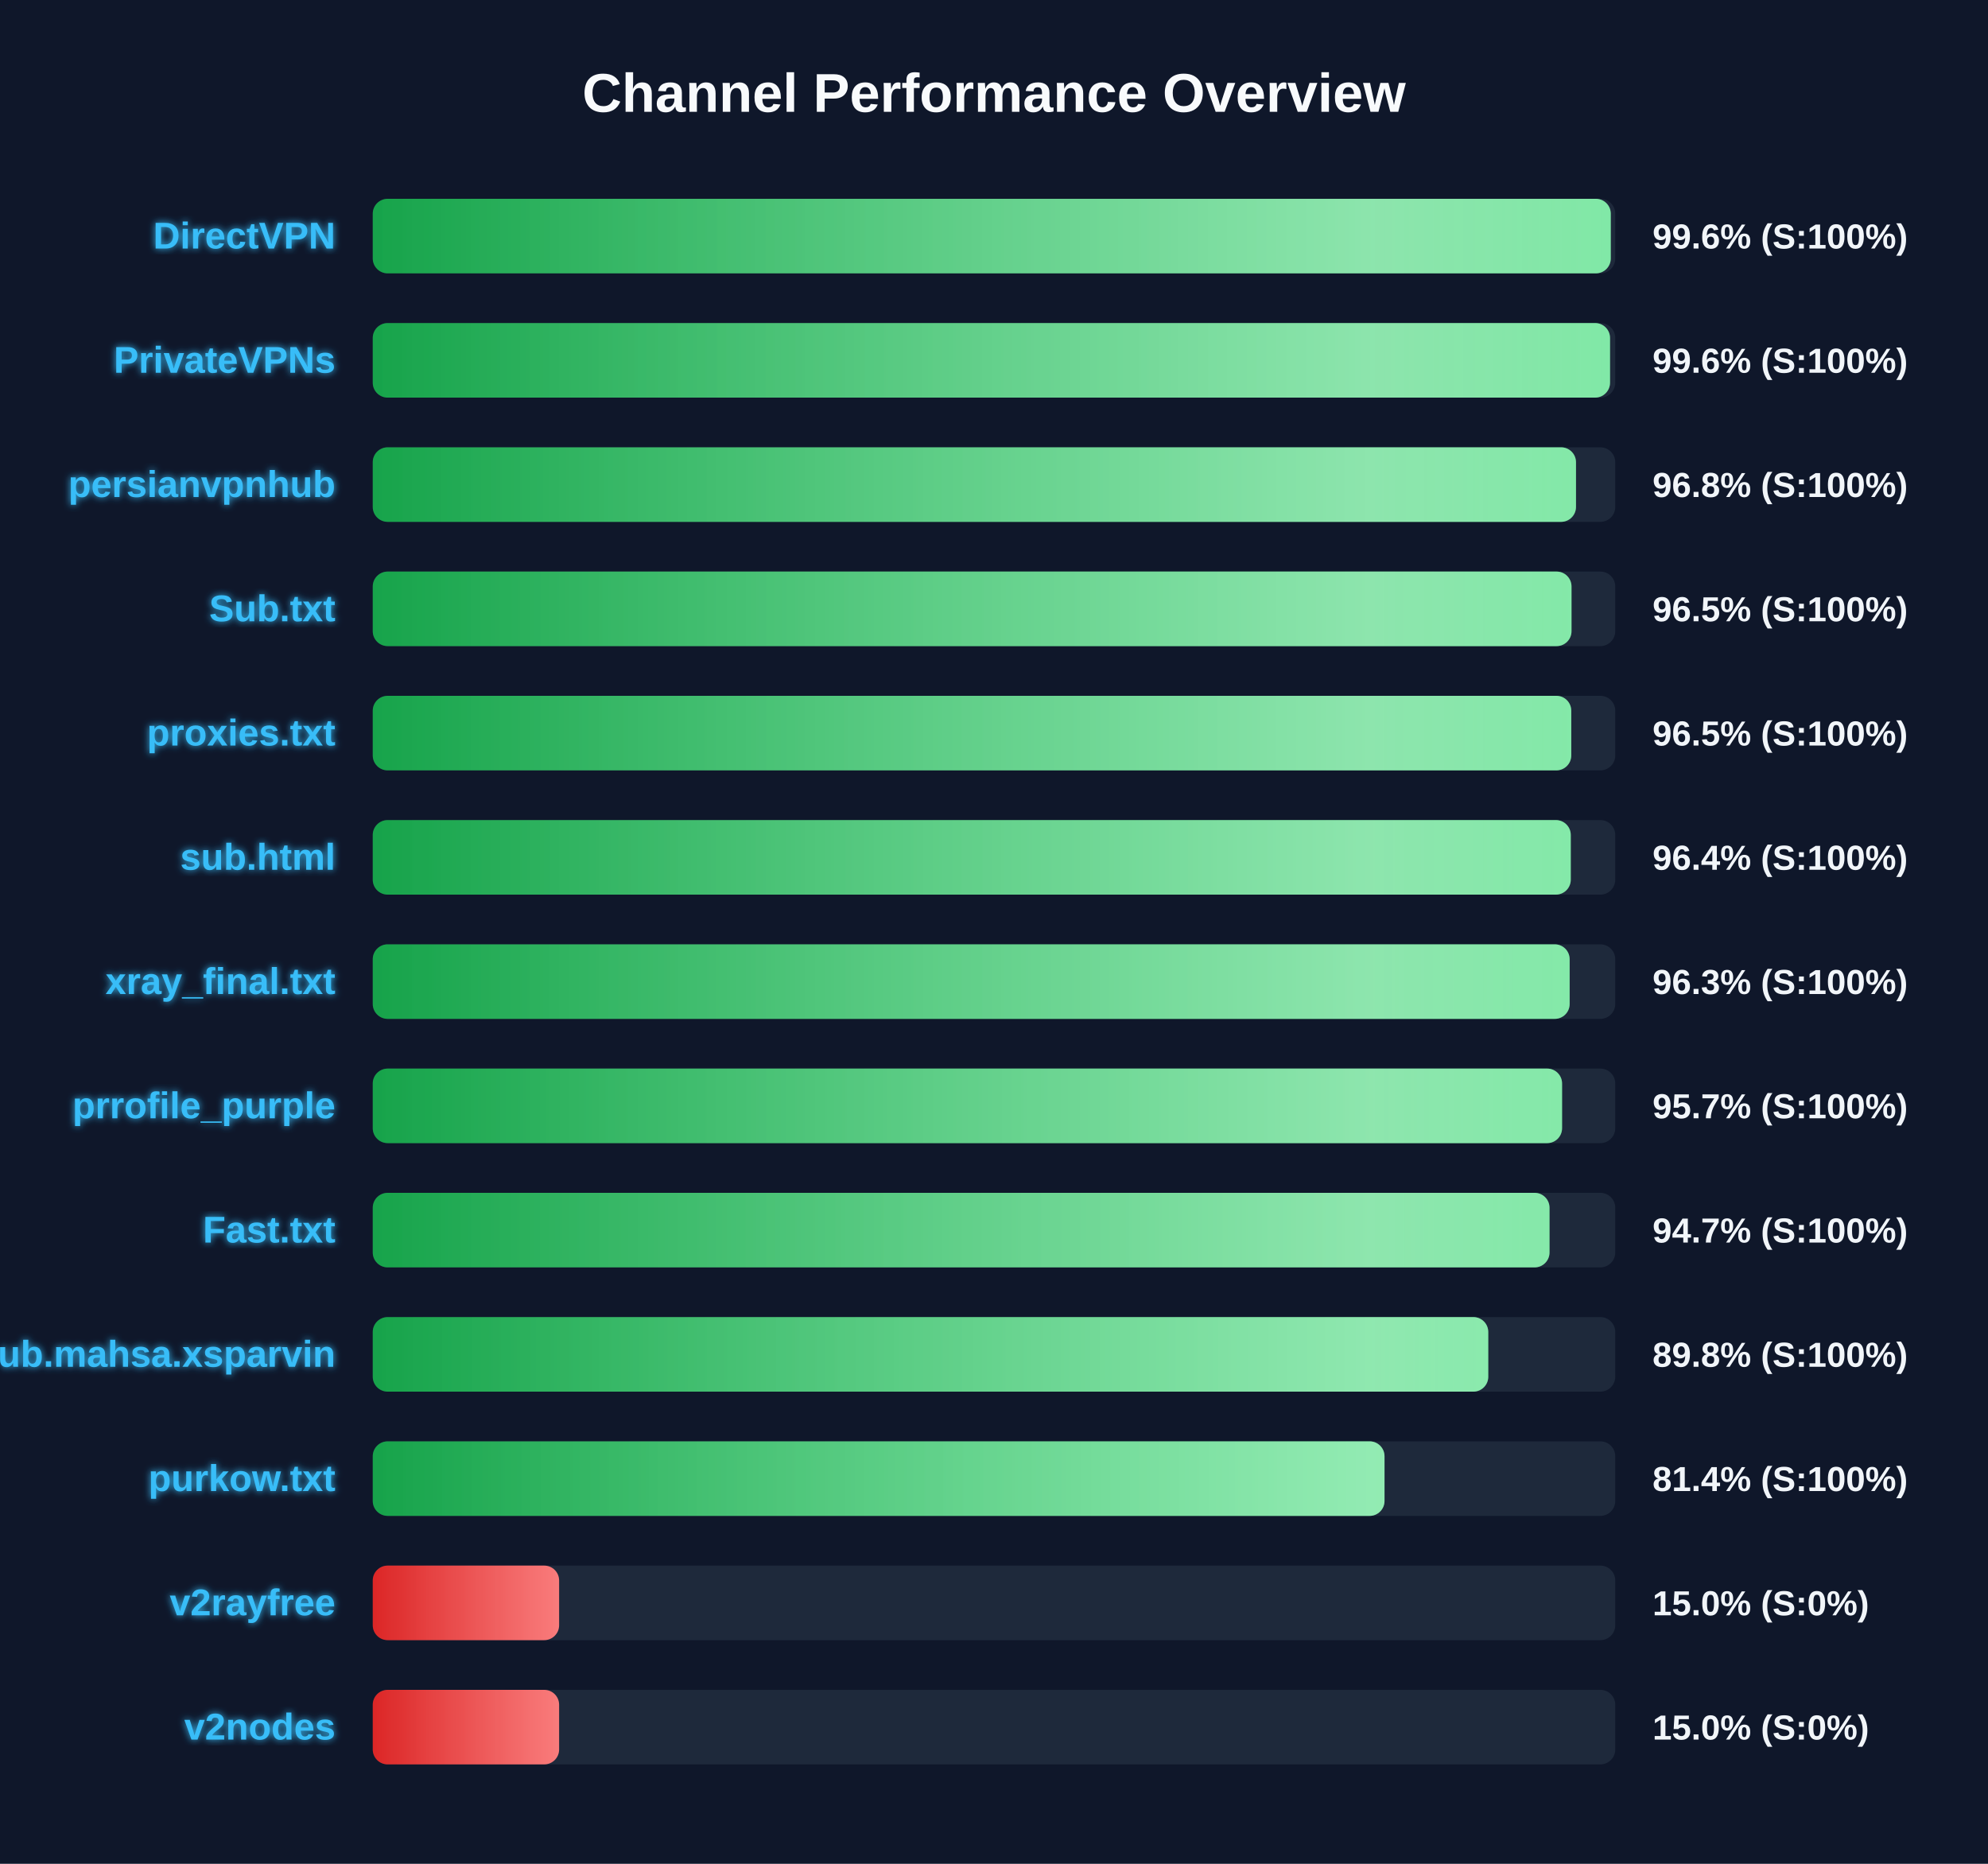
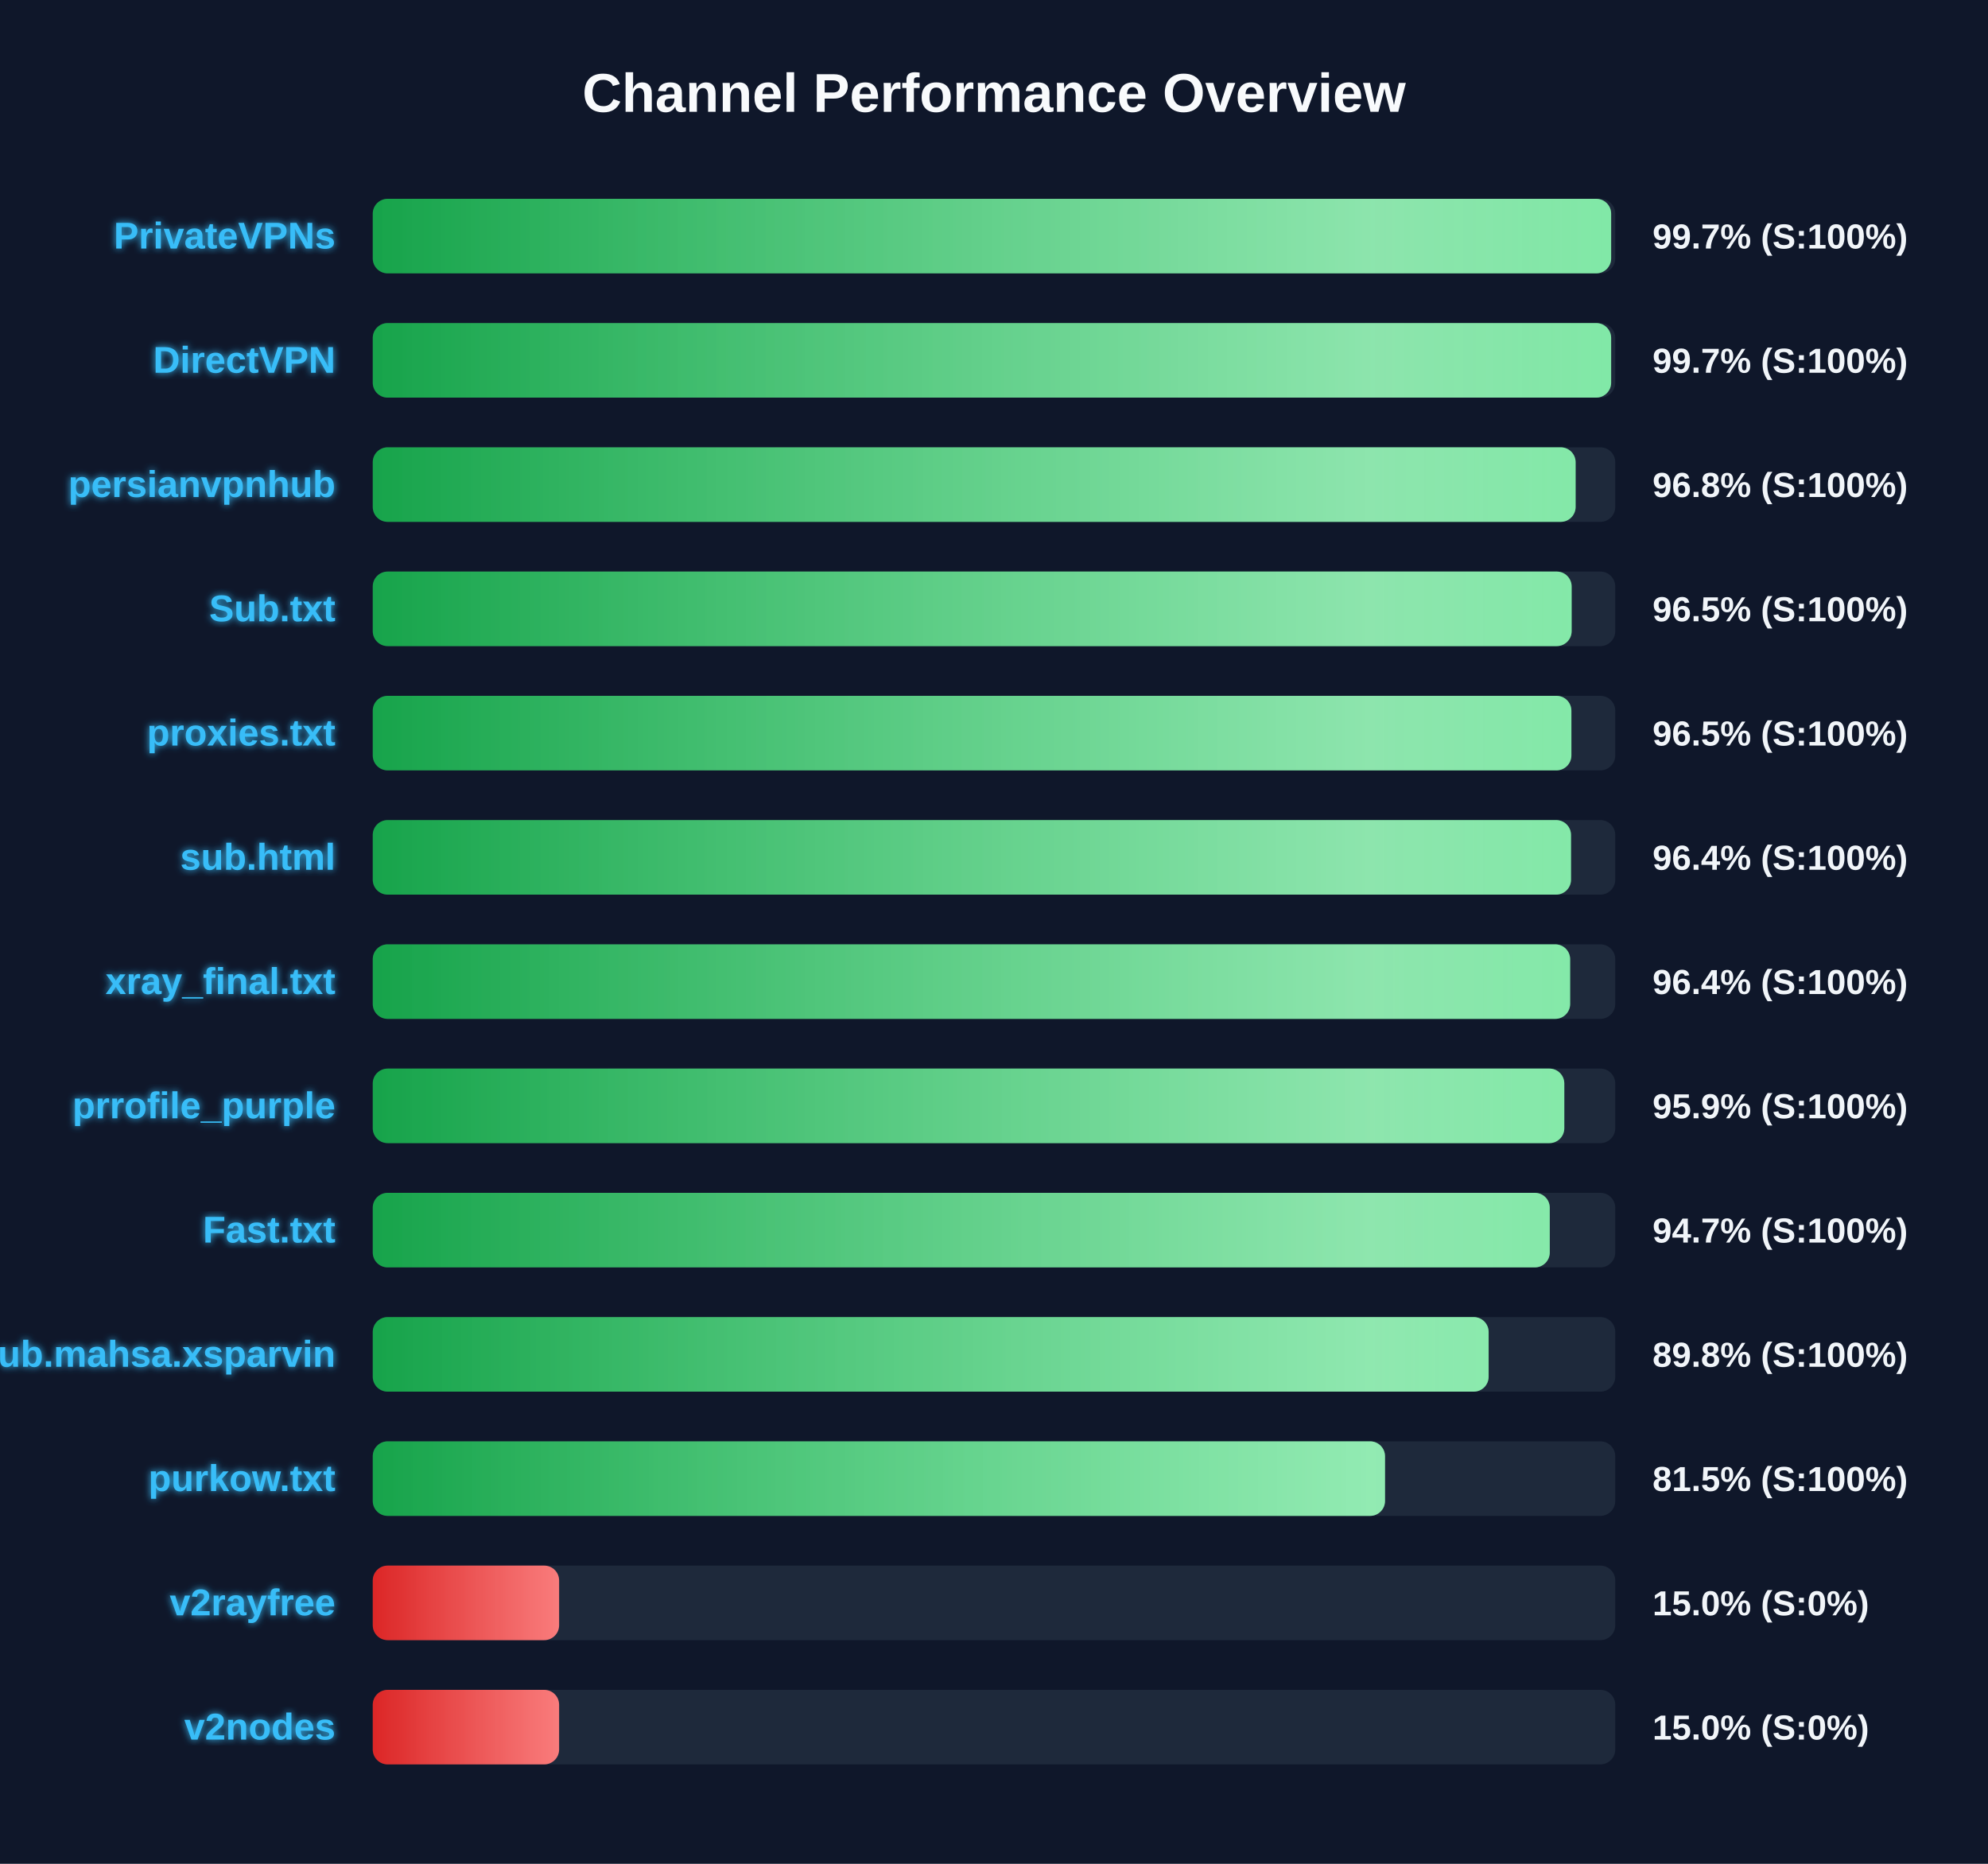
<svg xmlns="http://www.w3.org/2000/svg" width="800" height="750" version="1.1">
  <defs>
    <linearGradient id="grad-green" x1="0%" y1="0%" x2="100%" y2="0%">
      <stop offset="0%" stop-color="#16a34a" />
      <stop offset="100%" stop-color="#4ade80" />
    </linearGradient>
    <linearGradient id="grad-yellow" x1="0%" y1="0%" x2="100%" y2="0%">
      <stop offset="0%" stop-color="#ca8a04" />
      <stop offset="100%" stop-color="#fde047" />
    </linearGradient>
    <linearGradient id="grad-red" x1="0%" y1="0%" x2="100%" y2="0%">
      <stop offset="0%" stop-color="#dc2626" />
      <stop offset="100%" stop-color="#f87171" />
    </linearGradient>
    <linearGradient id="shimmer" x1="0%" y1="0%" x2="100%" y2="0%">
      <stop offset="0%" stop-color="rgba(255,255,255,0)" />
      <stop offset="50%" stop-color="rgba(255,255,255,0.4)" />
      <stop offset="100%" stop-color="rgba(255,255,255,0)" />
    </linearGradient>
    <filter id="glow" x="-20%" y="-20%" width="140%" height="140%">
      <feGaussianBlur stdDeviation="1.5" result="blur" />
      <feComposite in="SourceGraphic" in2="blur" operator="over" />
    </filter>
  </defs>
  <style>
        .bg-rect { fill: #0f172a; }
        .title { font: bold 22px 'Segoe UI', Arial, sans-serif; fill: #f8fafc; }
        .row { font: bold 15px 'Segoe UI', Arial, sans-serif; fill: #38bdf8; filter: url(#glow); }
        .score { font: bold 14px 'Segoe UI', Arial, sans-serif; fill: #f1f5f9; }
        @keyframes shimmer-anim {
            0% { transform: translateX(-100%); }
            100% { transform: translateX(200%); }
        }
        .shimmer-rect {
            animation: shimmer-anim 2.5s infinite linear;
        }
    </style>
  <rect width="100%" height="100%" class="bg-rect" />
  <text x="400" y="45" text-anchor="middle" class="title">Channel Performance Overview</text>
  <rect x="150" y="80" width="500" height="30" fill="#1e293b" rx="6" />
  <clipPath id="clip-0">
-     <rect x="150" y="80" width="498.2" height="30" rx="6" />
+     <rect x="150" y="80" width="498.35" height="30" rx="6" />
  </clipPath>
-   <rect x="150" y="80" width="498.2" height="30" fill="url(#grad-green)" rx="6" />
+   <rect x="150" y="80" width="498.35" height="30" fill="url(#grad-green)" rx="6" />
  <g clip-path="url(#clip-0)">
    <rect x="150" y="80" width="100%" height="30" fill="url(#shimmer)" class="shimmer-rect" />
  </g>
-   <text x="135" y="100" text-anchor="end" class="row">DirectVPN</text>
-   <text x="665" y="100" text-anchor="start" class="score">99.6% (S:100%)</text>
+   <text x="135" y="100" text-anchor="end" class="row">PrivateVPNs</text>
+   <text x="665" y="100" text-anchor="start" class="score">99.7% (S:100%)</text>
  <rect x="150" y="130" width="500" height="30" fill="#1e293b" rx="6" />
  <clipPath id="clip-1">
-     <rect x="150" y="130" width="497.9" height="30" rx="6" />
+     <rect x="150" y="130" width="498.35" height="30" rx="6" />
  </clipPath>
-   <rect x="150" y="130" width="497.9" height="30" fill="url(#grad-green)" rx="6" />
+   <rect x="150" y="130" width="498.35" height="30" fill="url(#grad-green)" rx="6" />
  <g clip-path="url(#clip-1)">
    <rect x="150" y="130" width="100%" height="30" fill="url(#shimmer)" class="shimmer-rect" />
  </g>
-   <text x="135" y="150" text-anchor="end" class="row">PrivateVPNs</text>
-   <text x="665" y="150" text-anchor="start" class="score">99.6% (S:100%)</text>
+   <text x="135" y="150" text-anchor="end" class="row">DirectVPN</text>
+   <text x="665" y="150" text-anchor="start" class="score">99.7% (S:100%)</text>
  <rect x="150" y="180" width="500" height="30" fill="#1e293b" rx="6" />
  <clipPath id="clip-2">
-     <rect x="150" y="180" width="484.2" height="30" rx="6" />
+     <rect x="150" y="180" width="484.05" height="30" rx="6" />
  </clipPath>
-   <rect x="150" y="180" width="484.2" height="30" fill="url(#grad-green)" rx="6" />
+   <rect x="150" y="180" width="484.05" height="30" fill="url(#grad-green)" rx="6" />
  <g clip-path="url(#clip-2)">
    <rect x="150" y="180" width="100%" height="30" fill="url(#shimmer)" class="shimmer-rect" />
  </g>
  <text x="135" y="200" text-anchor="end" class="row">persianvpnhub</text>
  <text x="665" y="200" text-anchor="start" class="score">96.8% (S:100%)</text>
  <rect x="150" y="230" width="500" height="30" fill="#1e293b" rx="6" />
  <clipPath id="clip-3">
-     <rect x="150" y="230" width="482.4" height="30" rx="6" />
+     <rect x="150" y="230" width="482.45" height="30" rx="6" />
  </clipPath>
-   <rect x="150" y="230" width="482.4" height="30" fill="url(#grad-green)" rx="6" />
+   <rect x="150" y="230" width="482.45" height="30" fill="url(#grad-green)" rx="6" />
  <g clip-path="url(#clip-3)">
    <rect x="150" y="230" width="100%" height="30" fill="url(#shimmer)" class="shimmer-rect" />
  </g>
  <text x="135" y="250" text-anchor="end" class="row">Sub.txt</text>
  <text x="665" y="250" text-anchor="start" class="score">96.5% (S:100%)</text>
  <rect x="150" y="280" width="500" height="30" fill="#1e293b" rx="6" />
  <clipPath id="clip-4">
-     <rect x="150" y="280" width="482.3" height="30" rx="6" />
+     <rect x="150" y="280" width="482.35" height="30" rx="6" />
  </clipPath>
-   <rect x="150" y="280" width="482.3" height="30" fill="url(#grad-green)" rx="6" />
+   <rect x="150" y="280" width="482.35" height="30" fill="url(#grad-green)" rx="6" />
  <g clip-path="url(#clip-4)">
    <rect x="150" y="280" width="100%" height="30" fill="url(#shimmer)" class="shimmer-rect" />
  </g>
  <text x="135" y="300" text-anchor="end" class="row">proxies.txt</text>
  <text x="665" y="300" text-anchor="start" class="score">96.5% (S:100%)</text>
  <rect x="150" y="330" width="500" height="30" fill="#1e293b" rx="6" />
  <clipPath id="clip-5">
-     <rect x="150" y="330" width="482.1" height="30" rx="6" />
+     <rect x="150" y="330" width="482.2" height="30" rx="6" />
  </clipPath>
-   <rect x="150" y="330" width="482.1" height="30" fill="url(#grad-green)" rx="6" />
+   <rect x="150" y="330" width="482.2" height="30" fill="url(#grad-green)" rx="6" />
  <g clip-path="url(#clip-5)">
    <rect x="150" y="330" width="100%" height="30" fill="url(#shimmer)" class="shimmer-rect" />
  </g>
  <text x="135" y="350" text-anchor="end" class="row">sub.html</text>
  <text x="665" y="350" text-anchor="start" class="score">96.4% (S:100%)</text>
  <rect x="150" y="380" width="500" height="30" fill="#1e293b" rx="6" />
  <clipPath id="clip-6">
-     <rect x="150" y="380" width="481.65" height="30" rx="6" />
+     <rect x="150" y="380" width="481.85" height="30" rx="6" />
  </clipPath>
-   <rect x="150" y="380" width="481.65" height="30" fill="url(#grad-green)" rx="6" />
+   <rect x="150" y="380" width="481.85" height="30" fill="url(#grad-green)" rx="6" />
  <g clip-path="url(#clip-6)">
    <rect x="150" y="380" width="100%" height="30" fill="url(#shimmer)" class="shimmer-rect" />
  </g>
  <text x="135" y="400" text-anchor="end" class="row">xray_final.txt</text>
-   <text x="665" y="400" text-anchor="start" class="score">96.3% (S:100%)</text>
+   <text x="665" y="400" text-anchor="start" class="score">96.4% (S:100%)</text>
  <rect x="150" y="430" width="500" height="30" fill="#1e293b" rx="6" />
  <clipPath id="clip-7">
-     <rect x="150" y="430" width="478.6" height="30" rx="6" />
+     <rect x="150" y="430" width="479.5" height="30" rx="6" />
  </clipPath>
-   <rect x="150" y="430" width="478.6" height="30" fill="url(#grad-green)" rx="6" />
+   <rect x="150" y="430" width="479.5" height="30" fill="url(#grad-green)" rx="6" />
  <g clip-path="url(#clip-7)">
    <rect x="150" y="430" width="100%" height="30" fill="url(#shimmer)" class="shimmer-rect" />
  </g>
  <text x="135" y="450" text-anchor="end" class="row">prrofile_purple</text>
-   <text x="665" y="450" text-anchor="start" class="score">95.7% (S:100%)</text>
+   <text x="665" y="450" text-anchor="start" class="score">95.9% (S:100%)</text>
  <rect x="150" y="480" width="500" height="30" fill="#1e293b" rx="6" />
  <clipPath id="clip-8">
-     <rect x="150" y="480" width="473.55" height="30" rx="6" />
+     <rect x="150" y="480" width="473.65" height="30" rx="6" />
  </clipPath>
-   <rect x="150" y="480" width="473.55" height="30" fill="url(#grad-green)" rx="6" />
+   <rect x="150" y="480" width="473.65" height="30" fill="url(#grad-green)" rx="6" />
  <g clip-path="url(#clip-8)">
    <rect x="150" y="480" width="100%" height="30" fill="url(#shimmer)" class="shimmer-rect" />
  </g>
  <text x="135" y="500" text-anchor="end" class="row">Fast.txt</text>
  <text x="665" y="500" text-anchor="start" class="score">94.7% (S:100%)</text>
  <rect x="150" y="530" width="500" height="30" fill="#1e293b" rx="6" />
  <clipPath id="clip-9">
-     <rect x="150" y="530" width="448.9" height="30" rx="6" />
+     <rect x="150" y="530" width="449.05" height="30" rx="6" />
  </clipPath>
-   <rect x="150" y="530" width="448.9" height="30" fill="url(#grad-green)" rx="6" />
+   <rect x="150" y="530" width="449.05" height="30" fill="url(#grad-green)" rx="6" />
  <g clip-path="url(#clip-9)">
    <rect x="150" y="530" width="100%" height="30" fill="url(#shimmer)" class="shimmer-rect" />
  </g>
  <text x="135" y="550" text-anchor="end" class="row">Sub.mahsa.xsparvin</text>
  <text x="665" y="550" text-anchor="start" class="score">89.8% (S:100%)</text>
  <rect x="150" y="580" width="500" height="30" fill="#1e293b" rx="6" />
  <clipPath id="clip-10">
-     <rect x="150" y="580" width="407.15" height="30" rx="6" />
+     <rect x="150" y="580" width="407.35" height="30" rx="6" />
  </clipPath>
-   <rect x="150" y="580" width="407.15" height="30" fill="url(#grad-green)" rx="6" />
+   <rect x="150" y="580" width="407.35" height="30" fill="url(#grad-green)" rx="6" />
  <g clip-path="url(#clip-10)">
    <rect x="150" y="580" width="100%" height="30" fill="url(#shimmer)" class="shimmer-rect" />
  </g>
  <text x="135" y="600" text-anchor="end" class="row">purkow.txt</text>
-   <text x="665" y="600" text-anchor="start" class="score">81.4% (S:100%)</text>
+   <text x="665" y="600" text-anchor="start" class="score">81.5% (S:100%)</text>
  <rect x="150" y="630" width="500" height="30" fill="#1e293b" rx="6" />
  <clipPath id="clip-11">
    <rect x="150" y="630" width="75.0" height="30" rx="6" />
  </clipPath>
  <rect x="150" y="630" width="75.0" height="30" fill="url(#grad-red)" rx="6" />
  <g clip-path="url(#clip-11)">
    <rect x="150" y="630" width="100%" height="30" fill="url(#shimmer)" class="shimmer-rect" />
  </g>
  <text x="135" y="650" text-anchor="end" class="row">v2rayfree</text>
  <text x="665" y="650" text-anchor="start" class="score">15.0% (S:0%)</text>
  <rect x="150" y="680" width="500" height="30" fill="#1e293b" rx="6" />
  <clipPath id="clip-12">
    <rect x="150" y="680" width="75.0" height="30" rx="6" />
  </clipPath>
  <rect x="150" y="680" width="75.0" height="30" fill="url(#grad-red)" rx="6" />
  <g clip-path="url(#clip-12)">
    <rect x="150" y="680" width="100%" height="30" fill="url(#shimmer)" class="shimmer-rect" />
  </g>
  <text x="135" y="700" text-anchor="end" class="row">v2nodes</text>
  <text x="665" y="700" text-anchor="start" class="score">15.0% (S:0%)</text>
</svg>
